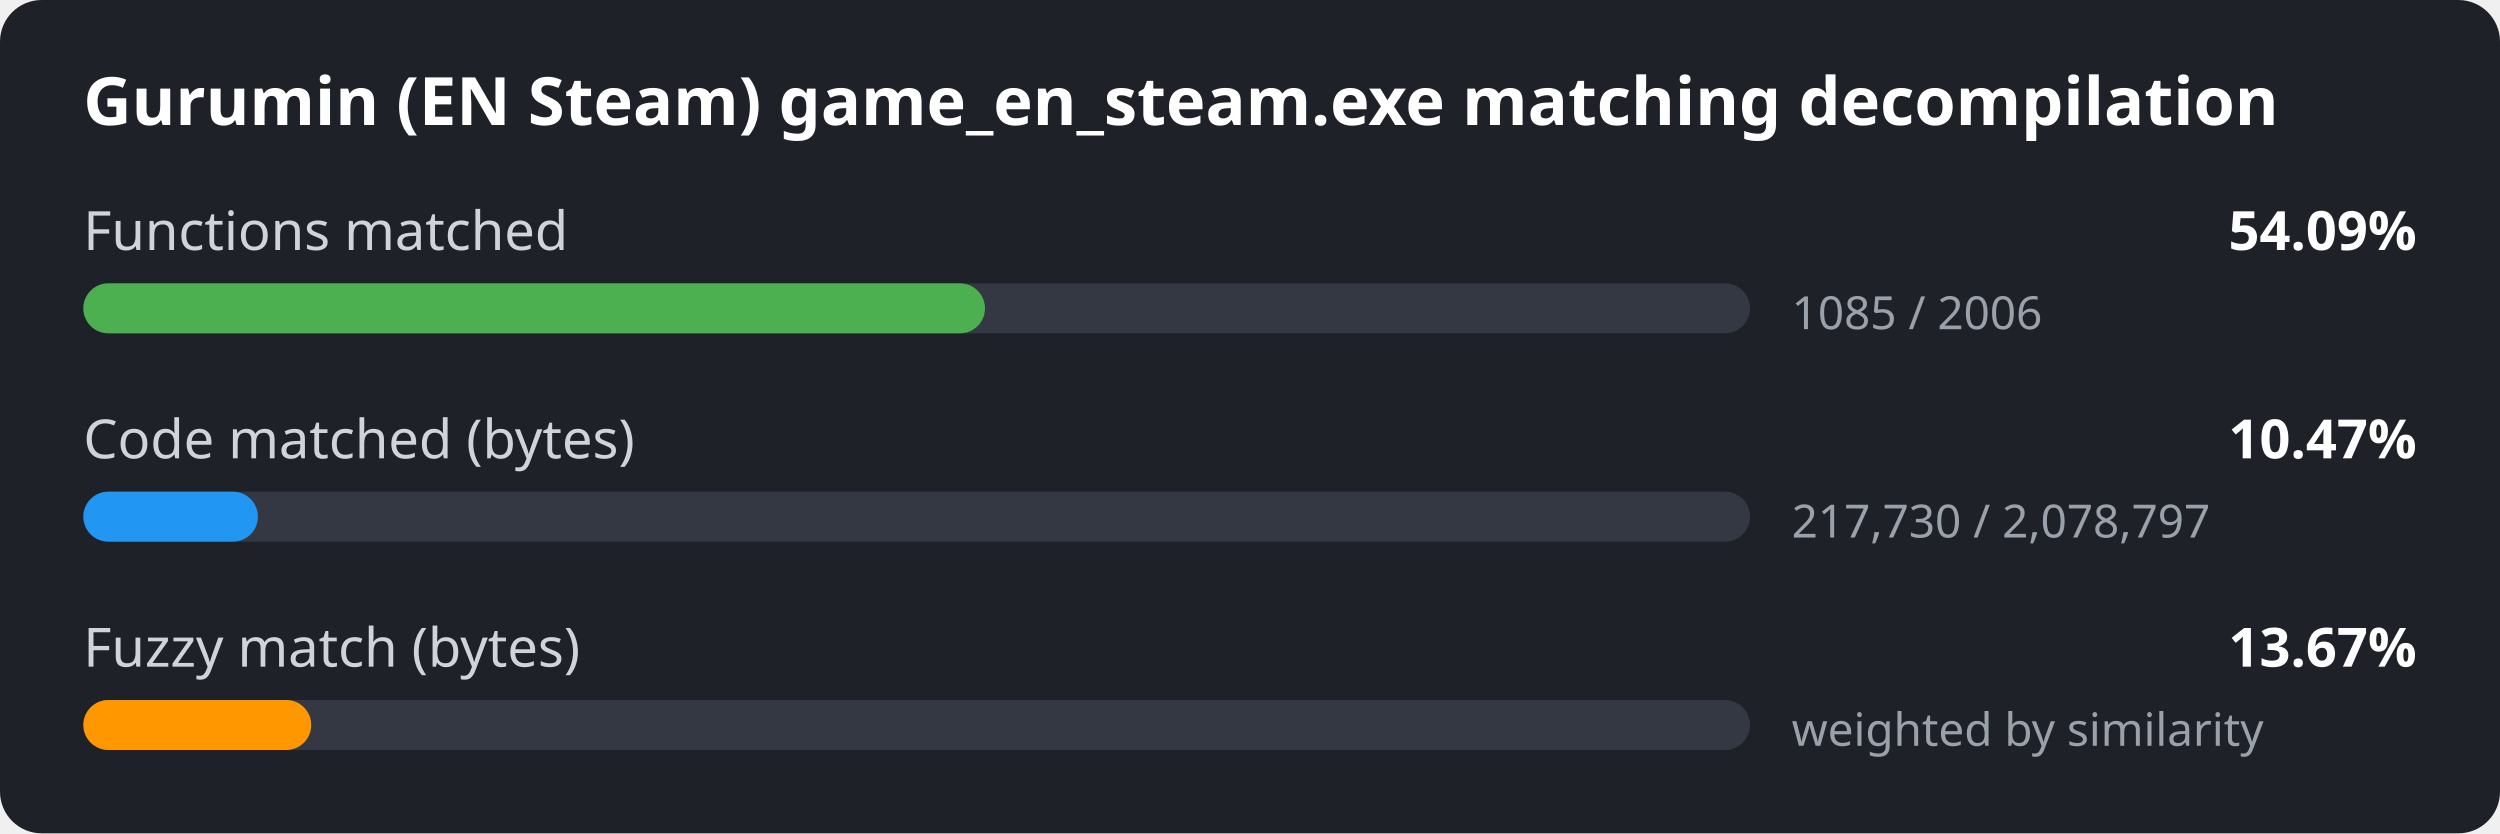
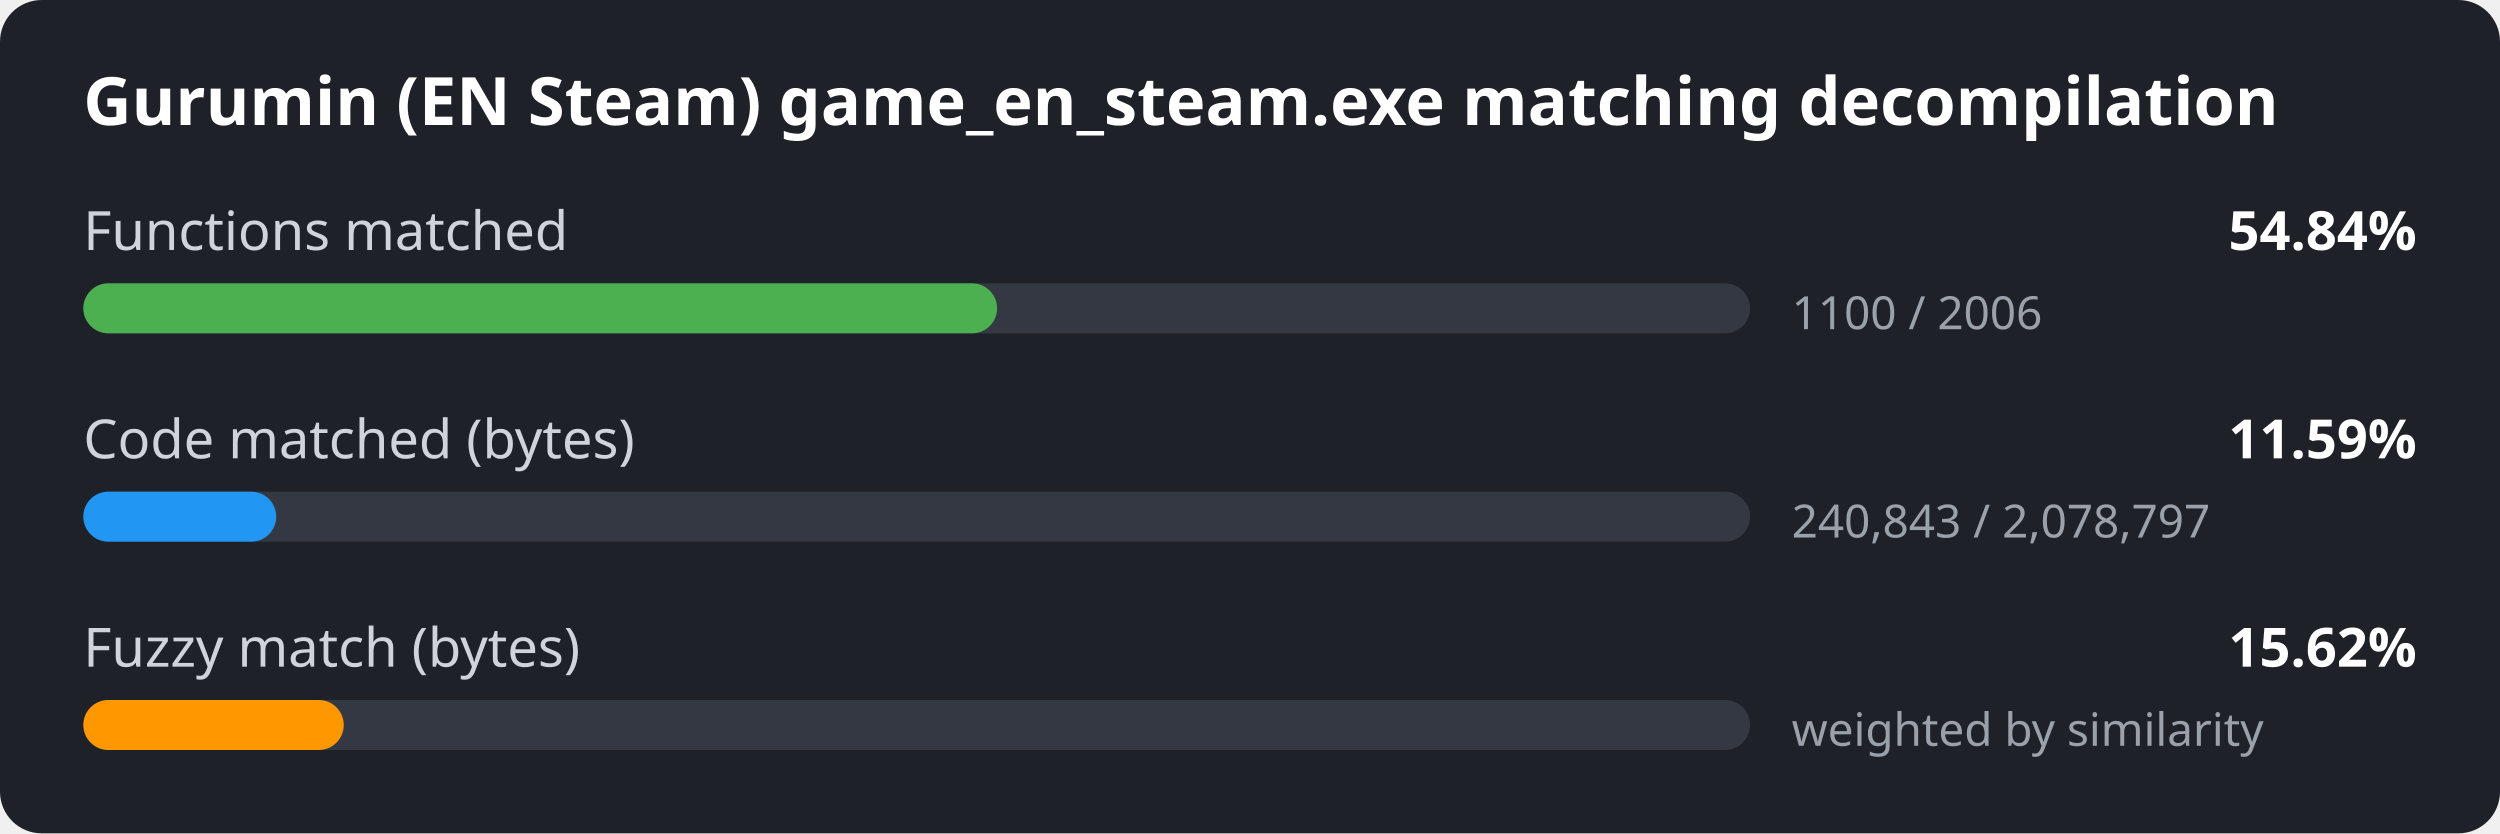
<svg xmlns="http://www.w3.org/2000/svg" width="600" height="200" viewBox="0 0 600 200">
  <style>
.bg { fill: #1e2127; }
.title { font: 600 16px sans-serif; fill: #ffffff; }
.label { font: 13px sans-serif; fill: #d0d4da; }
.value { font: 600 13px sans-serif; fill: #ffffff; }
.detail { font: 11px sans-serif; fill: #9aa1ab; }
.track { fill: #333842; }
</style>
  <rect width="600" height="200" rx="10" class="bg" />
  <text x="20" y="30" class="title">Gurumin (EN Steam) game_en_steam.exe matching decompilation</text>
  <text x="20" y="60" class="label">Functions matched</text>
-   <text x="580" y="60" class="value" text-anchor="end">54.09%</text>
+   <text x="580" y="60" class="value" text-anchor="end">54.84%</text>
  <rect x="20" y="68" width="400" height="12" rx="6" class="track" />
-   <rect x="20" y="68" width="216.4" height="12" rx="6" fill="#4caf50" />
-   <text x="430" y="79" class="detail">1085 / 2006</text>
+   <rect x="20" y="68" width="219.3" height="12" rx="6" fill="#4caf50" />
+   <text x="430" y="79" class="detail">1100 / 2006</text>
  <text x="20" y="110" class="label">Code matched (bytes)</text>
-   <text x="580" y="110" class="value" text-anchor="end">10.47%</text>
+   <text x="580" y="110" class="value" text-anchor="end">11.59%</text>
  <rect x="20" y="118" width="400" height="12" rx="6" class="track" />
-   <rect x="20" y="118" width="41.9" height="12" rx="6" fill="#2196f3" />
-   <text x="430" y="129" class="detail">217,730 / 2,078,797</text>
+   <rect x="20" y="118" width="46.3" height="12" rx="6" fill="#2196f3" />
+   <text x="430" y="129" class="detail">240,843 / 2,078,797</text>
  <text x="20" y="160" class="label">Fuzzy match (bytes)</text>
-   <text x="580" y="160" class="value" text-anchor="end">13.67%</text>
+   <text x="580" y="160" class="value" text-anchor="end">15.62%</text>
  <rect x="20" y="168" width="400" height="12" rx="6" class="track" />
-   <rect x="20" y="168" width="54.7" height="12" rx="6" fill="#ff9800" />
+   <rect x="20" y="168" width="62.5" height="12" rx="6" fill="#ff9800" />
  <text x="430" y="179" class="detail">weighted by similarity</text>
</svg>
